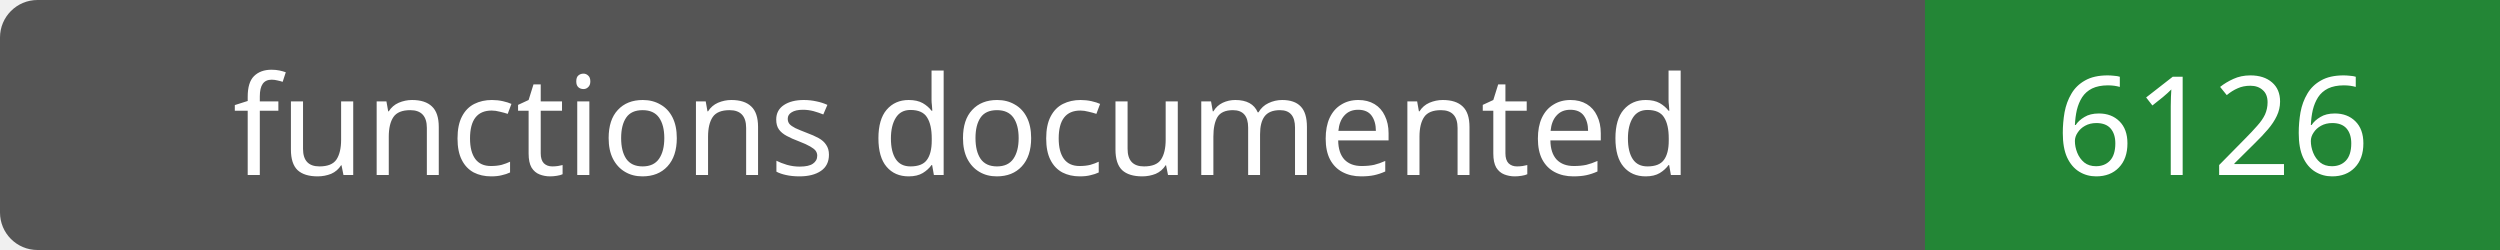
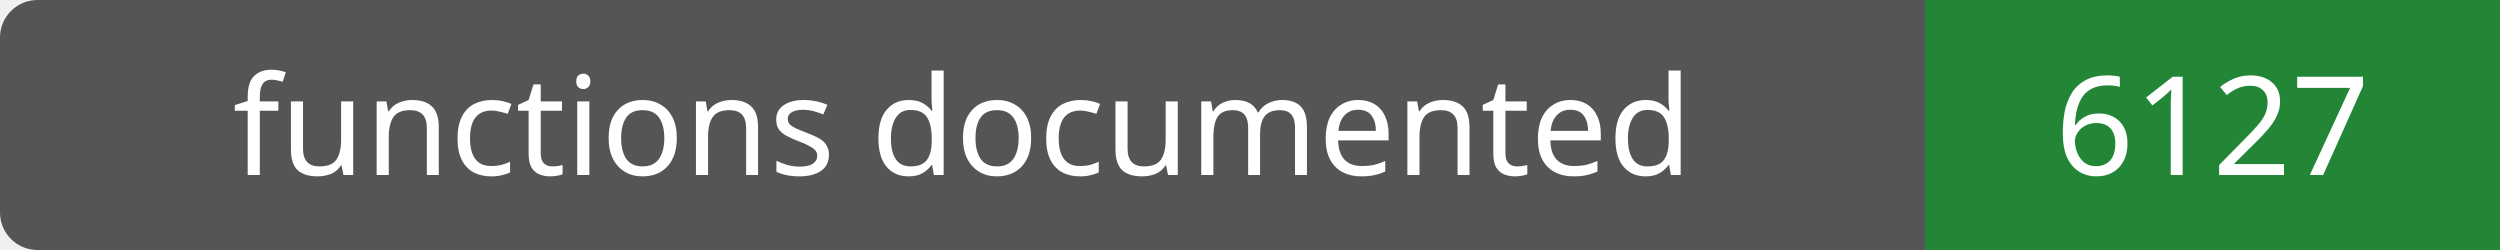
- <svg xmlns="http://www.w3.org/2000/svg" width="200" height="20" role="img" aria-label="functions documented: 6126">
+ <svg xmlns="http://www.w3.org/2000/svg" width="200" height="20" role="img" aria-label="functions documented: 6127">
  <rect width="200" height="20" rx="3" fill="#555" />
  <path fill="#238636" d="M154 0h46v20H154z" />
  <g fill="#fff" text-anchor="middle" font-family="Verdana,sans-serif" font-size="11">
    <text x="77.0" y="14">functions documented</text>
-     <text x="177.0" y="14">6126</text>
+     <text x="177.0" y="14">6127</text>
  </g>
</svg>
